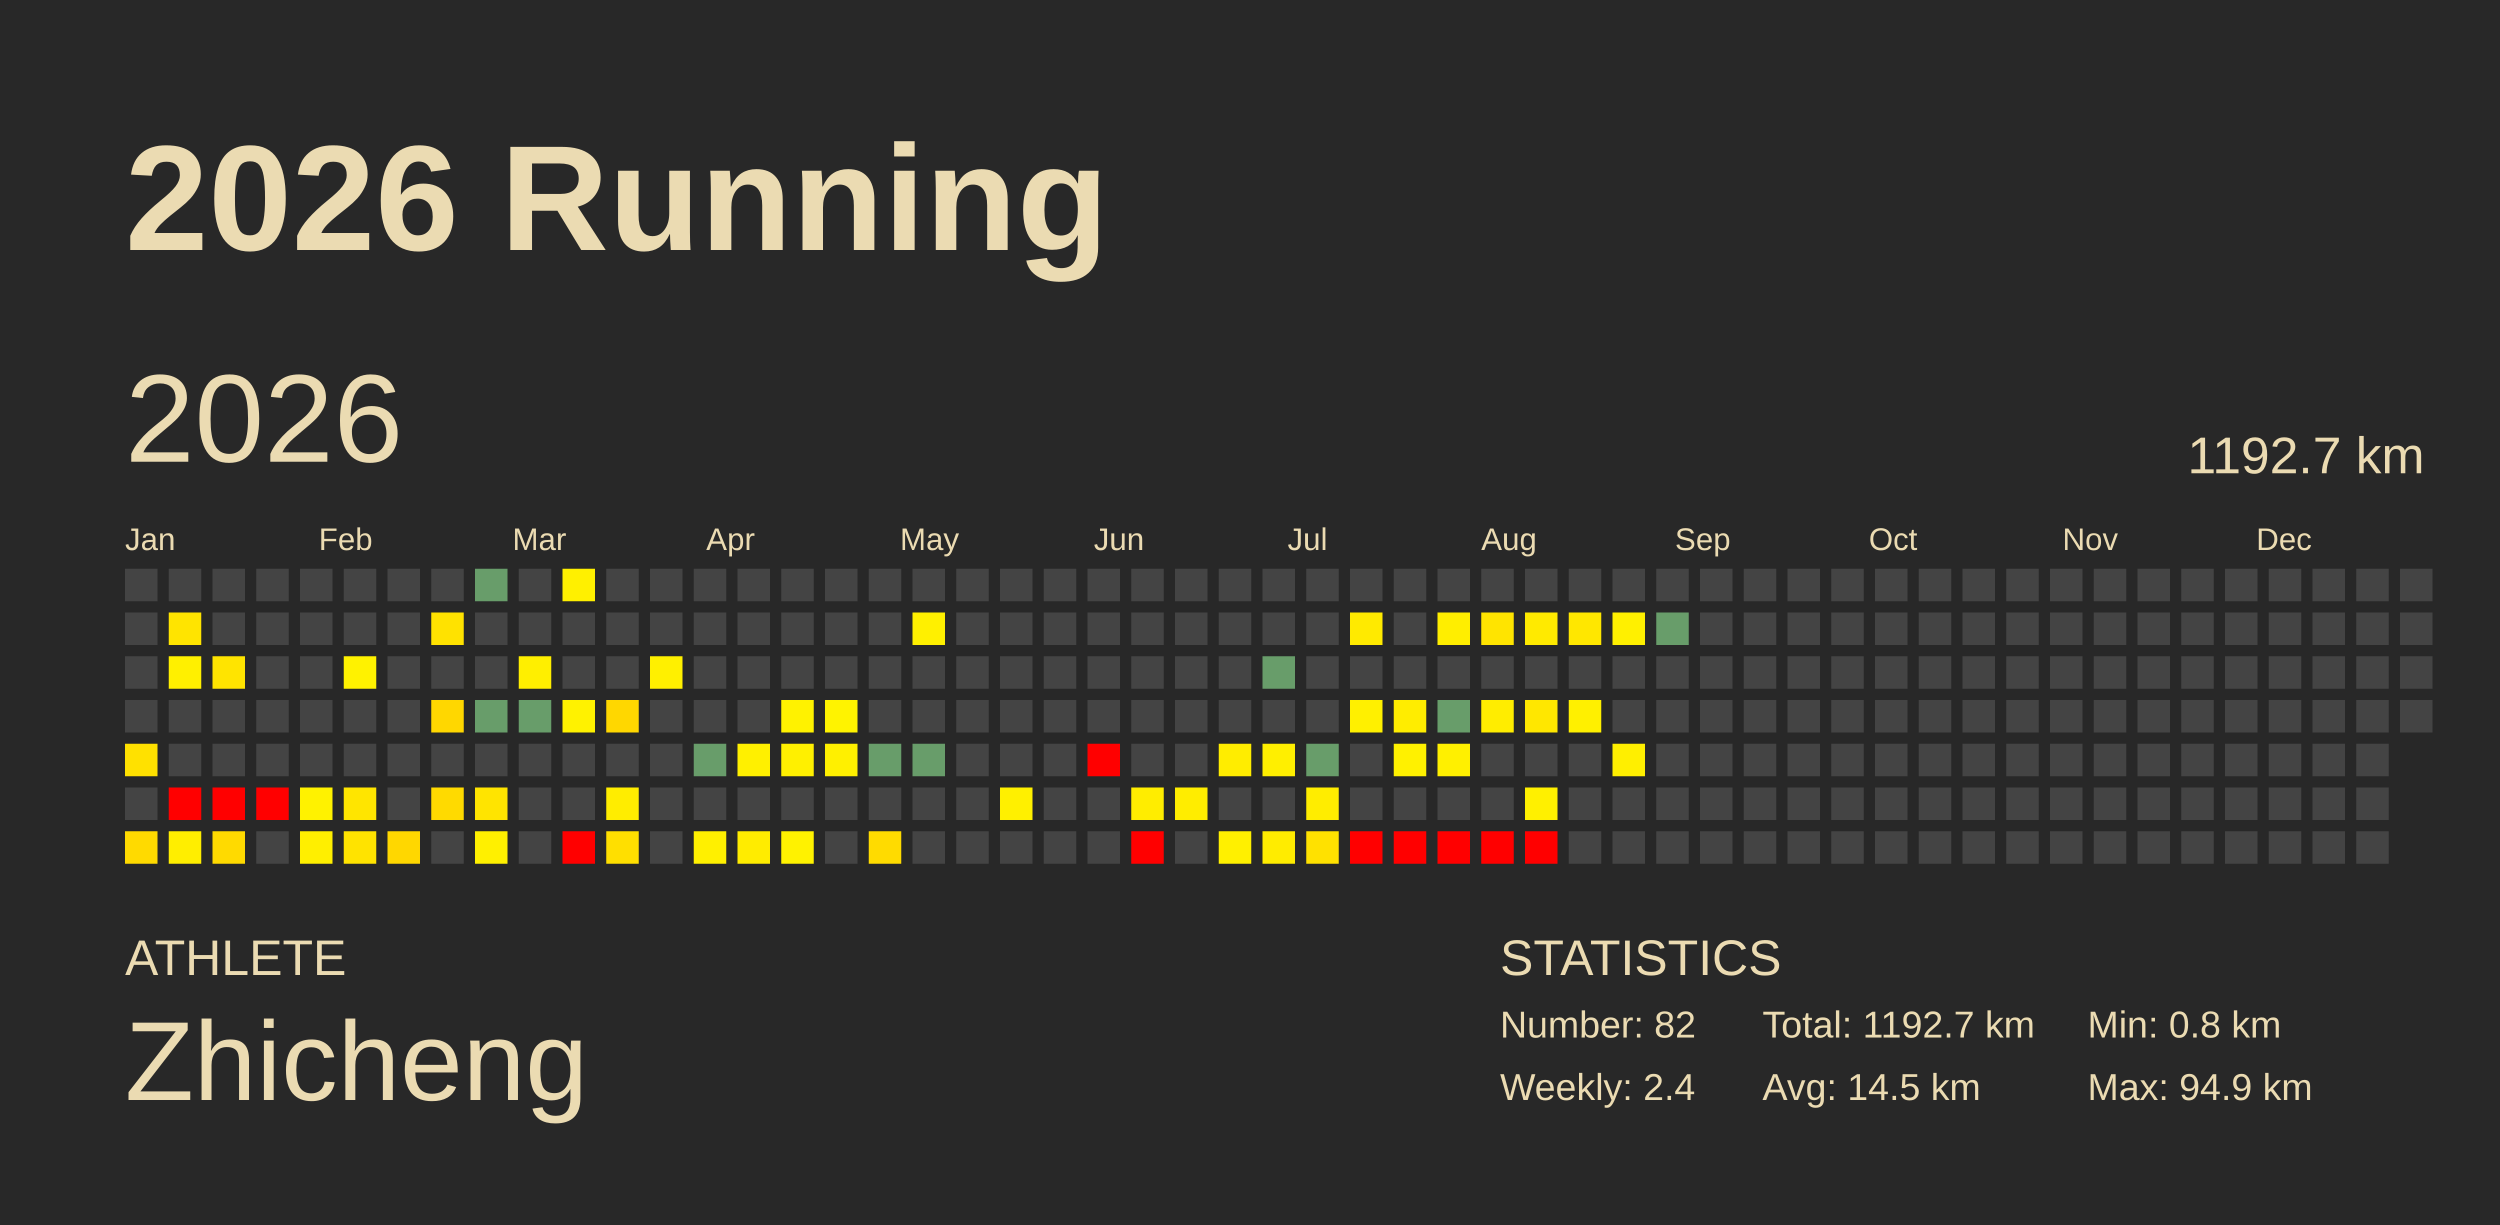
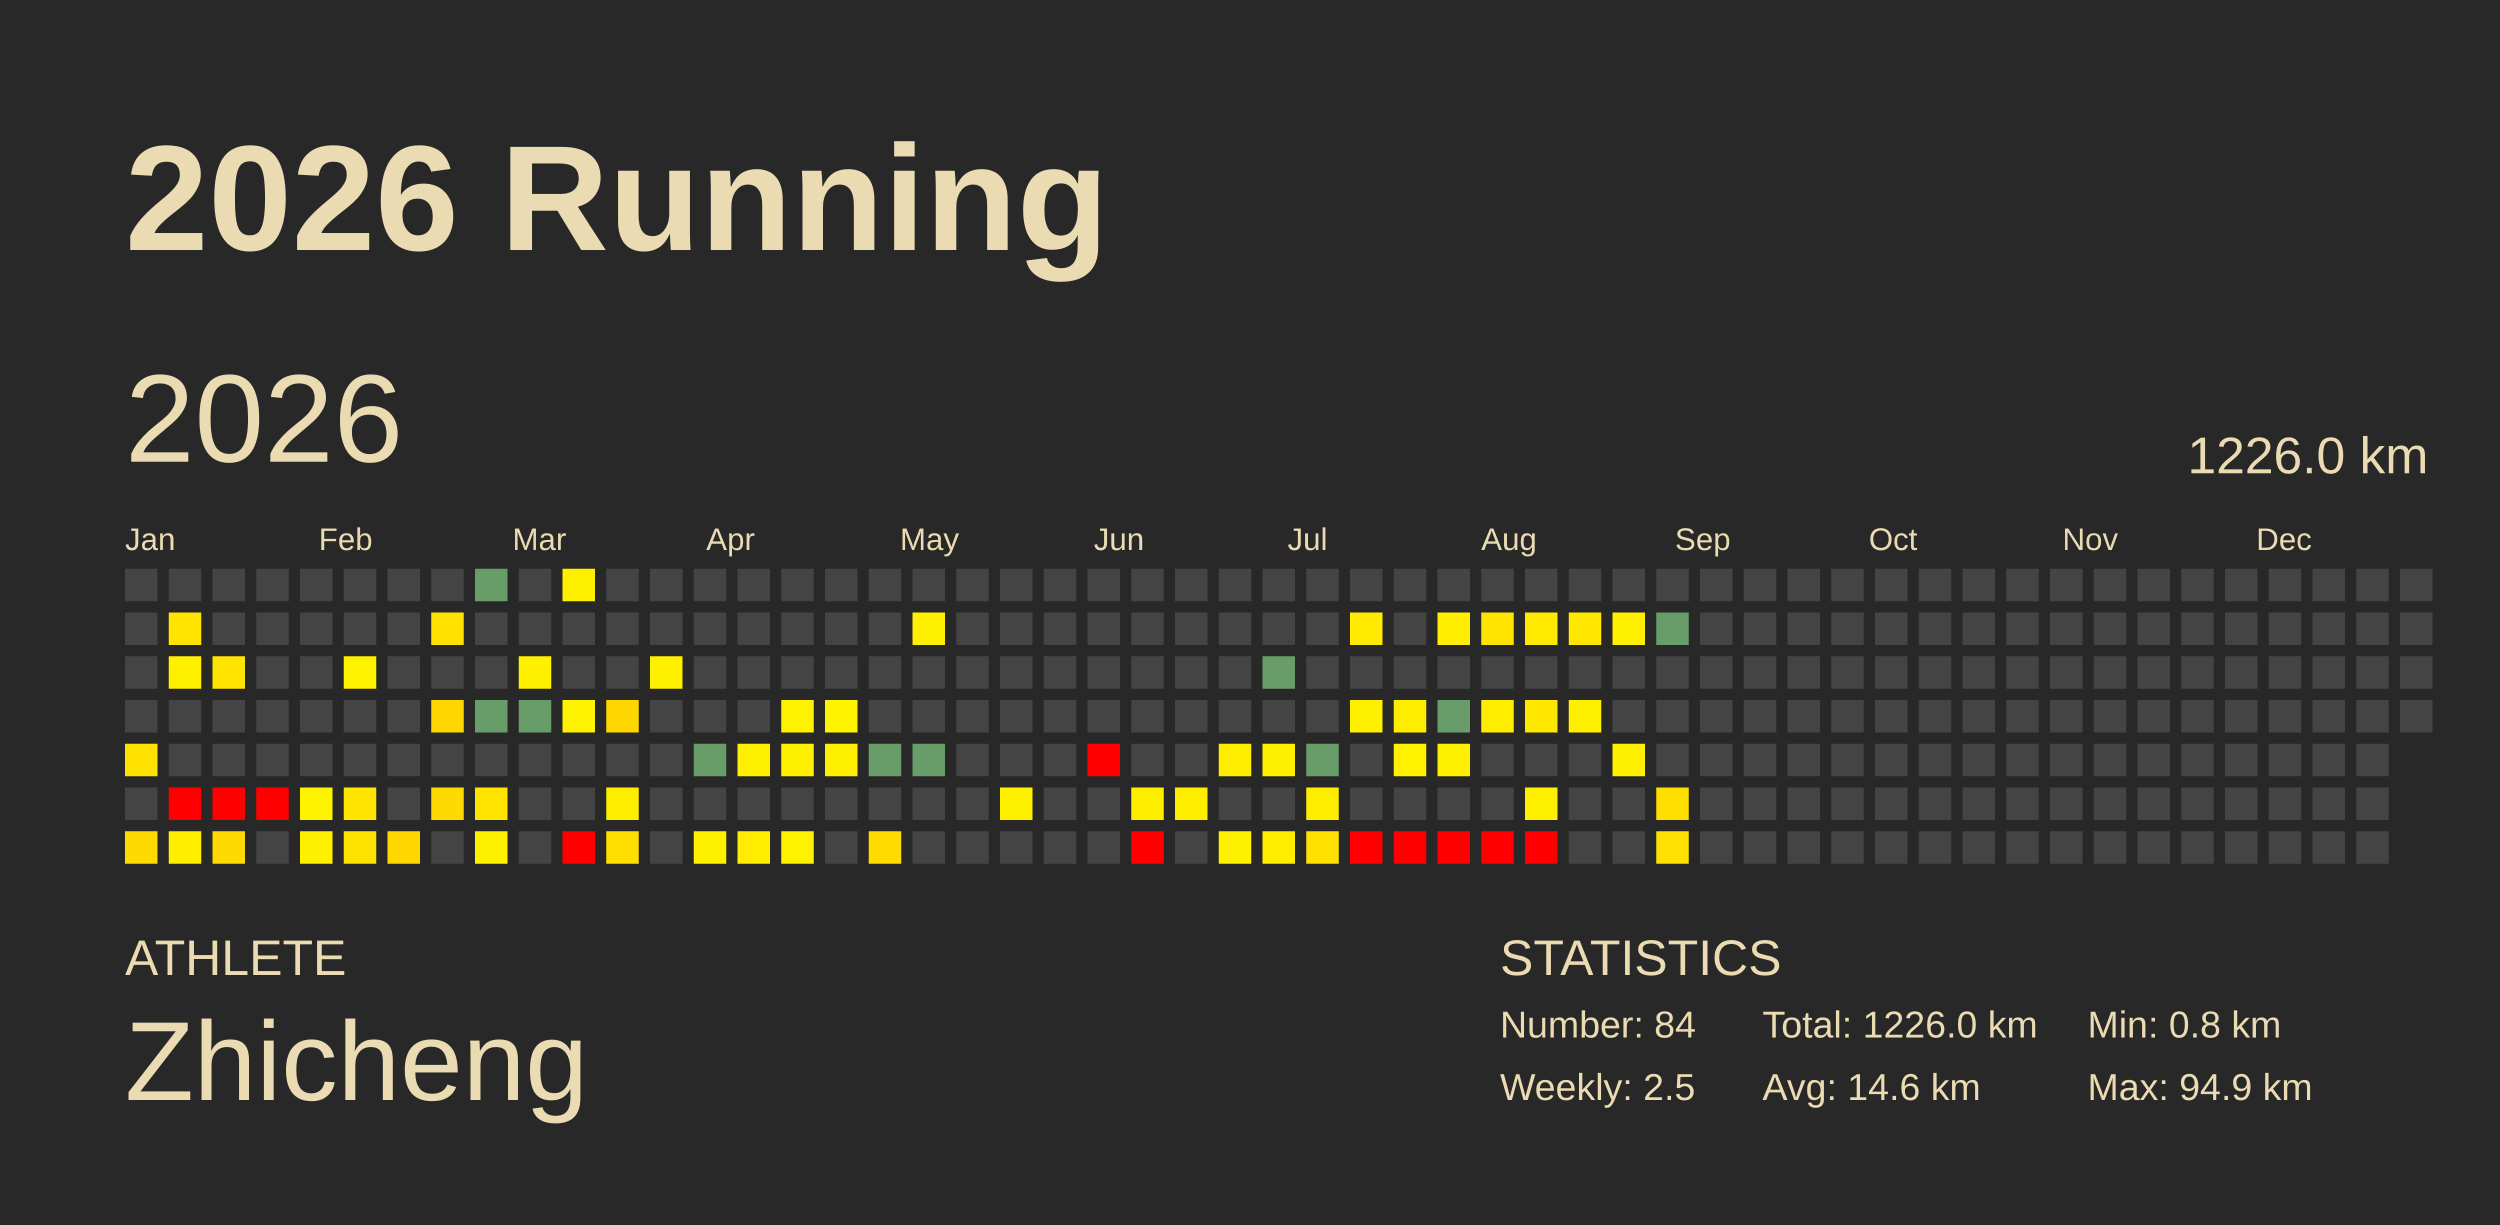
<svg xmlns="http://www.w3.org/2000/svg" baseProfile="full" height="98mm" version="1.1" viewBox="0,0,200,98" width="200mm">
  <defs />
  <rect fill="#282828" height="98" width="200" x="0" y="0" />
  <text fill="#ebdbb2" style="font-size:12px; font-family:Arial; font-weight:bold;" x="10" y="20">2026 Running</text>
  <text fill="#ebdbb2" style="font-size:4px; font-family:Arial" x="10" y="78">ATHLETE</text>
  <text fill="#ebdbb2" style="font-size:9px; font-family:Arial" x="10" y="88">Zhicheng</text>
  <text fill="#ebdbb2" style="font-size:4px; font-family:Arial" x="120" y="78">STATISTICS</text>
-   <text fill="#ebdbb2" style="font-size:3px; font-family:Arial" x="120" y="83">Number: 82</text>
-   <text fill="#ebdbb2" style="font-size:3px; font-family:Arial" x="120" y="88">Weekly: 2.4</text>
-   <text fill="#ebdbb2" style="font-size:3px; font-family:Arial" x="141" y="83">Total: 1192.7 km</text>
-   <text fill="#ebdbb2" style="font-size:3px; font-family:Arial" x="141" y="88">Avg: 14.5 km</text>
+   <text fill="#ebdbb2" style="font-size:3px; font-family:Arial" x="120" y="83">Number: 84</text>
+   <text fill="#ebdbb2" style="font-size:3px; font-family:Arial" x="120" y="88">Weekly: 2.5</text>
+   <text fill="#ebdbb2" style="font-size:3px; font-family:Arial" x="141" y="83">Total: 1226.0 km</text>
+   <text fill="#ebdbb2" style="font-size:3px; font-family:Arial" x="141" y="88">Avg: 14.6 km</text>
  <text fill="#ebdbb2" style="font-size:3px; font-family:Arial" x="167" y="83">Min: 0.8 km</text>
  <text fill="#ebdbb2" style="font-size:3px; font-family:Arial" x="167" y="88">Max: 94.9 km</text>
  <text dominant-baseline="hanging" fill="#ebdbb2" style="font-size:10.0px; font-family:Arial;" x="10" y="30">2026</text>
-   <text dominant-baseline="hanging" fill="#ebdbb2" style="font-size:4.125px; font-family:Arial;" x="175" y="35">1192.7 km</text>
+   <text dominant-baseline="hanging" fill="#ebdbb2" style="font-size:4.125px; font-family:Arial;" x="175" y="35">1226.0 km</text>
  <text fill="#ebdbb2" style="font-size:2.5px; font-family:Arial" x="10.0" y="44">Jan</text>
  <text fill="#ebdbb2" style="font-size:2.5px; font-family:Arial" x="25.5" y="44">Feb</text>
  <text fill="#ebdbb2" style="font-size:2.5px; font-family:Arial" x="41.0" y="44">Mar</text>
  <text fill="#ebdbb2" style="font-size:2.5px; font-family:Arial" x="56.5" y="44">Apr</text>
  <text fill="#ebdbb2" style="font-size:2.5px; font-family:Arial" x="72.0" y="44">May</text>
  <text fill="#ebdbb2" style="font-size:2.5px; font-family:Arial" x="87.5" y="44">Jun</text>
  <text fill="#ebdbb2" style="font-size:2.5px; font-family:Arial" x="103.0" y="44">Jul</text>
  <text fill="#ebdbb2" style="font-size:2.5px; font-family:Arial" x="118.5" y="44">Aug</text>
  <text fill="#ebdbb2" style="font-size:2.5px; font-family:Arial" x="134.0" y="44">Sep</text>
  <text fill="#ebdbb2" style="font-size:2.5px; font-family:Arial" x="149.5" y="44">Oct</text>
  <text fill="#ebdbb2" style="font-size:2.5px; font-family:Arial" x="165.0" y="44">Nov</text>
  <text fill="#ebdbb2" style="font-size:2.5px; font-family:Arial" x="180.5" y="44">Dec</text>
  <rect fill="#444444" height="2.6" width="2.6" x="10.0" y="45.5" />
  <rect fill="#444444" height="2.6" width="2.6" x="10.0" y="49.0" />
  <rect fill="#444444" height="2.6" width="2.6" x="10.0" y="52.5" />
  <rect fill="#444444" height="2.6" width="2.6" x="10.0" y="56.0" />
  <rect fill="#ffe100" height="2.6" width="2.6" x="10.0" y="59.5" />
  <rect fill="#444444" height="2.6" width="2.6" x="10.0" y="63.0" />
  <rect fill="#ffda00" height="2.6" width="2.6" x="10.0" y="66.5" />
  <rect fill="#444444" height="2.6" width="2.6" x="13.5" y="45.5" />
  <rect fill="#ffe400" height="2.6" width="2.6" x="13.5" y="49.0" />
  <rect fill="#fff000" height="2.6" width="2.6" x="13.5" y="52.5" />
  <rect fill="#444444" height="2.6" width="2.6" x="13.5" y="56.0" />
  <rect fill="#444444" height="2.6" width="2.6" x="13.5" y="59.5" />
  <rect fill="red" height="2.6" width="2.6" x="13.5" y="63.0" />
  <rect fill="#ffee00" height="2.6" width="2.6" x="13.5" y="66.5" />
  <rect fill="#444444" height="2.6" width="2.6" x="17.0" y="45.5" />
  <rect fill="#444444" height="2.6" width="2.6" x="17.0" y="49.0" />
  <rect fill="#ffe400" height="2.6" width="2.6" x="17.0" y="52.5" />
  <rect fill="#444444" height="2.6" width="2.6" x="17.0" y="56.0" />
  <rect fill="#444444" height="2.6" width="2.6" x="17.0" y="59.5" />
  <rect fill="red" height="2.6" width="2.6" x="17.0" y="63.0" />
  <rect fill="#ffda00" height="2.6" width="2.6" x="17.0" y="66.5" />
  <rect fill="#444444" height="2.6" width="2.6" x="20.5" y="45.5" />
  <rect fill="#444444" height="2.6" width="2.6" x="20.5" y="49.0" />
  <rect fill="#444444" height="2.6" width="2.6" x="20.5" y="52.5" />
  <rect fill="#444444" height="2.6" width="2.6" x="20.5" y="56.0" />
  <rect fill="#444444" height="2.6" width="2.6" x="20.5" y="59.5" />
  <rect fill="red" height="2.6" width="2.6" x="20.5" y="63.0" />
  <rect fill="#444444" height="2.6" width="2.6" x="20.5" y="66.5" />
  <rect fill="#444444" height="2.6" width="2.6" x="24.0" y="45.5" />
  <rect fill="#444444" height="2.6" width="2.6" x="24.0" y="49.0" />
  <rect fill="#444444" height="2.6" width="2.6" x="24.0" y="52.5" />
  <rect fill="#444444" height="2.6" width="2.6" x="24.0" y="56.0" />
  <rect fill="#444444" height="2.6" width="2.6" x="24.0" y="59.5" />
  <rect fill="#fff200" height="2.6" width="2.6" x="24.0" y="63.0" />
  <rect fill="#ffef00" height="2.6" width="2.6" x="24.0" y="66.5" />
  <rect fill="#444444" height="2.6" width="2.6" x="27.5" y="45.5" />
  <rect fill="#444444" height="2.6" width="2.6" x="27.5" y="49.0" />
  <rect fill="#fff200" height="2.6" width="2.6" x="27.5" y="52.5" />
  <rect fill="#444444" height="2.6" width="2.6" x="27.5" y="56.0" />
  <rect fill="#444444" height="2.6" width="2.6" x="27.5" y="59.5" />
  <rect fill="#ffe500" height="2.6" width="2.6" x="27.5" y="63.0" />
  <rect fill="#ffe300" height="2.6" width="2.6" x="27.5" y="66.5" />
  <rect fill="#444444" height="2.6" width="2.6" x="31.0" y="45.5" />
  <rect fill="#444444" height="2.6" width="2.6" x="31.0" y="49.0" />
  <rect fill="#444444" height="2.6" width="2.6" x="31.0" y="52.5" />
  <rect fill="#444444" height="2.6" width="2.6" x="31.0" y="56.0" />
  <rect fill="#444444" height="2.6" width="2.6" x="31.0" y="59.5" />
  <rect fill="#444444" height="2.6" width="2.6" x="31.0" y="63.0" />
  <rect fill="#ffd700" height="2.6" width="2.6" x="31.0" y="66.5" />
  <rect fill="#444444" height="2.6" width="2.6" x="34.5" y="45.5" />
  <rect fill="#ffe200" height="2.6" width="2.6" x="34.5" y="49.0" />
  <rect fill="#444444" height="2.6" width="2.6" x="34.5" y="52.5" />
  <rect fill="#ffd700" height="2.6" width="2.6" x="34.5" y="56.0" />
  <rect fill="#444444" height="2.6" width="2.6" x="34.5" y="59.5" />
  <rect fill="#ffda00" height="2.6" width="2.6" x="34.5" y="63.0" />
  <rect fill="#444444" height="2.6" width="2.6" x="34.5" y="66.5" />
  <rect fill="#689d6a" height="2.6" width="2.6" x="38.0" y="45.5" />
  <rect fill="#444444" height="2.6" width="2.6" x="38.0" y="49.0" />
  <rect fill="#444444" height="2.6" width="2.6" x="38.0" y="52.5" />
  <rect fill="#689d6a" height="2.6" width="2.6" x="38.0" y="56.0" />
  <rect fill="#444444" height="2.6" width="2.6" x="38.0" y="59.5" />
  <rect fill="#ffe400" height="2.6" width="2.6" x="38.0" y="63.0" />
  <rect fill="#fff000" height="2.6" width="2.6" x="38.0" y="66.5" />
  <rect fill="#444444" height="2.6" width="2.6" x="41.5" y="45.5" />
  <rect fill="#444444" height="2.6" width="2.6" x="41.5" y="49.0" />
  <rect fill="#ffef00" height="2.6" width="2.6" x="41.5" y="52.5" />
  <rect fill="#689d6a" height="2.6" width="2.6" x="41.5" y="56.0" />
  <rect fill="#444444" height="2.6" width="2.6" x="41.5" y="59.5" />
  <rect fill="#444444" height="2.6" width="2.6" x="41.5" y="63.0" />
  <rect fill="#444444" height="2.6" width="2.6" x="41.5" y="66.5" />
  <rect fill="#fff000" height="2.6" width="2.6" x="45.0" y="45.5" />
  <rect fill="#444444" height="2.6" width="2.6" x="45.0" y="49.0" />
  <rect fill="#444444" height="2.6" width="2.6" x="45.0" y="52.5" />
  <rect fill="#fff200" height="2.6" width="2.6" x="45.0" y="56.0" />
  <rect fill="#444444" height="2.6" width="2.6" x="45.0" y="59.5" />
  <rect fill="#444444" height="2.6" width="2.6" x="45.0" y="63.0" />
  <rect fill="red" height="2.6" width="2.6" x="45.0" y="66.5" />
  <rect fill="#444444" height="2.6" width="2.6" x="48.5" y="45.5" />
  <rect fill="#444444" height="2.6" width="2.6" x="48.5" y="49.0" />
  <rect fill="#444444" height="2.6" width="2.6" x="48.5" y="52.5" />
  <rect fill="#ffd700" height="2.6" width="2.6" x="48.5" y="56.0" />
  <rect fill="#444444" height="2.6" width="2.6" x="48.5" y="59.5" />
  <rect fill="#ffed00" height="2.6" width="2.6" x="48.5" y="63.0" />
  <rect fill="#ffdf00" height="2.6" width="2.6" x="48.5" y="66.5" />
  <rect fill="#444444" height="2.6" width="2.6" x="52.0" y="45.5" />
  <rect fill="#444444" height="2.6" width="2.6" x="52.0" y="49.0" />
  <rect fill="#fff000" height="2.6" width="2.6" x="52.0" y="52.5" />
  <rect fill="#444444" height="2.6" width="2.6" x="52.0" y="56.0" />
  <rect fill="#444444" height="2.6" width="2.6" x="52.0" y="59.5" />
  <rect fill="#444444" height="2.6" width="2.6" x="52.0" y="63.0" />
  <rect fill="#444444" height="2.6" width="2.6" x="52.0" y="66.5" />
  <rect fill="#444444" height="2.6" width="2.6" x="55.5" y="45.5" />
  <rect fill="#444444" height="2.6" width="2.6" x="55.5" y="49.0" />
  <rect fill="#444444" height="2.6" width="2.6" x="55.5" y="52.5" />
  <rect fill="#444444" height="2.6" width="2.6" x="55.5" y="56.0" />
  <rect fill="#689d6a" height="2.6" width="2.6" x="55.5" y="59.5" />
  <rect fill="#444444" height="2.6" width="2.6" x="55.5" y="63.0" />
  <rect fill="#fff000" height="2.6" width="2.6" x="55.5" y="66.5" />
  <rect fill="#444444" height="2.6" width="2.6" x="59.0" y="45.5" />
  <rect fill="#444444" height="2.6" width="2.6" x="59.0" y="49.0" />
  <rect fill="#444444" height="2.6" width="2.6" x="59.0" y="52.5" />
  <rect fill="#444444" height="2.6" width="2.6" x="59.0" y="56.0" />
  <rect fill="#fff000" height="2.6" width="2.6" x="59.0" y="59.5" />
  <rect fill="#444444" height="2.6" width="2.6" x="59.0" y="63.0" />
  <rect fill="#ffec00" height="2.6" width="2.6" x="59.0" y="66.5" />
  <rect fill="#444444" height="2.6" width="2.6" x="62.5" y="45.5" />
  <rect fill="#444444" height="2.6" width="2.6" x="62.5" y="49.0" />
  <rect fill="#444444" height="2.6" width="2.6" x="62.5" y="52.5" />
  <rect fill="#fff200" height="2.6" width="2.6" x="62.5" y="56.0" />
  <rect fill="#fff000" height="2.6" width="2.6" x="62.5" y="59.5" />
  <rect fill="#444444" height="2.6" width="2.6" x="62.5" y="63.0" />
  <rect fill="#fff200" height="2.6" width="2.6" x="62.5" y="66.5" />
  <rect fill="#444444" height="2.6" width="2.6" x="66.0" y="45.5" />
  <rect fill="#444444" height="2.6" width="2.6" x="66.0" y="49.0" />
  <rect fill="#444444" height="2.6" width="2.6" x="66.0" y="52.5" />
  <rect fill="#fff300" height="2.6" width="2.6" x="66.0" y="56.0" />
  <rect fill="#fff000" height="2.6" width="2.6" x="66.0" y="59.5" />
  <rect fill="#444444" height="2.6" width="2.6" x="66.0" y="63.0" />
  <rect fill="#444444" height="2.6" width="2.6" x="66.0" y="66.5" />
  <rect fill="#444444" height="2.6" width="2.6" x="69.5" y="45.5" />
  <rect fill="#444444" height="2.6" width="2.6" x="69.5" y="49.0" />
  <rect fill="#444444" height="2.6" width="2.6" x="69.5" y="52.5" />
  <rect fill="#444444" height="2.6" width="2.6" x="69.5" y="56.0" />
  <rect fill="#689d6a" height="2.6" width="2.6" x="69.5" y="59.5" />
  <rect fill="#444444" height="2.6" width="2.6" x="69.5" y="63.0" />
  <rect fill="#ffdb00" height="2.6" width="2.6" x="69.5" y="66.5" />
  <rect fill="#444444" height="2.6" width="2.6" x="73.0" y="45.5" />
  <rect fill="#fff000" height="2.6" width="2.6" x="73.0" y="49.0" />
  <rect fill="#444444" height="2.6" width="2.6" x="73.0" y="52.5" />
  <rect fill="#444444" height="2.6" width="2.6" x="73.0" y="56.0" />
  <rect fill="#689d6a" height="2.6" width="2.6" x="73.0" y="59.5" />
  <rect fill="#444444" height="2.6" width="2.6" x="73.0" y="63.0" />
  <rect fill="#444444" height="2.6" width="2.6" x="73.0" y="66.5" />
  <rect fill="#444444" height="2.6" width="2.6" x="76.5" y="45.5" />
  <rect fill="#444444" height="2.6" width="2.6" x="76.5" y="49.0" />
  <rect fill="#444444" height="2.6" width="2.6" x="76.5" y="52.5" />
  <rect fill="#444444" height="2.6" width="2.6" x="76.5" y="56.0" />
  <rect fill="#444444" height="2.6" width="2.6" x="76.5" y="59.5" />
  <rect fill="#444444" height="2.6" width="2.6" x="76.5" y="63.0" />
  <rect fill="#444444" height="2.6" width="2.6" x="76.5" y="66.5" />
  <rect fill="#444444" height="2.6" width="2.6" x="80.0" y="45.5" />
  <rect fill="#444444" height="2.6" width="2.6" x="80.0" y="49.0" />
  <rect fill="#444444" height="2.6" width="2.6" x="80.0" y="52.5" />
  <rect fill="#444444" height="2.6" width="2.6" x="80.0" y="56.0" />
  <rect fill="#444444" height="2.6" width="2.6" x="80.0" y="59.5" />
  <rect fill="#fff000" height="2.6" width="2.6" x="80.0" y="63.0" />
  <rect fill="#444444" height="2.6" width="2.6" x="80.0" y="66.5" />
  <rect fill="#444444" height="2.6" width="2.6" x="83.5" y="45.5" />
  <rect fill="#444444" height="2.6" width="2.6" x="83.5" y="49.0" />
  <rect fill="#444444" height="2.6" width="2.6" x="83.5" y="52.5" />
  <rect fill="#444444" height="2.6" width="2.6" x="83.5" y="56.0" />
  <rect fill="#444444" height="2.6" width="2.6" x="83.5" y="59.5" />
  <rect fill="#444444" height="2.6" width="2.6" x="83.5" y="63.0" />
  <rect fill="#444444" height="2.6" width="2.6" x="83.5" y="66.5" />
  <rect fill="#444444" height="2.6" width="2.6" x="87.0" y="45.5" />
  <rect fill="#444444" height="2.6" width="2.6" x="87.0" y="49.0" />
  <rect fill="#444444" height="2.6" width="2.6" x="87.0" y="52.5" />
  <rect fill="#444444" height="2.6" width="2.6" x="87.0" y="56.0" />
  <rect fill="red" height="2.6" width="2.6" x="87.0" y="59.5" />
  <rect fill="#444444" height="2.6" width="2.6" x="87.0" y="63.0" />
  <rect fill="#444444" height="2.6" width="2.6" x="87.0" y="66.5" />
  <rect fill="#444444" height="2.6" width="2.6" x="90.5" y="45.5" />
  <rect fill="#444444" height="2.6" width="2.6" x="90.5" y="49.0" />
  <rect fill="#444444" height="2.6" width="2.6" x="90.5" y="52.5" />
  <rect fill="#444444" height="2.6" width="2.6" x="90.5" y="56.0" />
  <rect fill="#444444" height="2.6" width="2.6" x="90.5" y="59.5" />
  <rect fill="#ffed00" height="2.6" width="2.6" x="90.5" y="63.0" />
  <rect fill="red" height="2.6" width="2.6" x="90.5" y="66.5" />
  <rect fill="#444444" height="2.6" width="2.6" x="94.0" y="45.5" />
  <rect fill="#444444" height="2.6" width="2.6" x="94.0" y="49.0" />
  <rect fill="#444444" height="2.6" width="2.6" x="94.0" y="52.5" />
  <rect fill="#444444" height="2.6" width="2.6" x="94.0" y="56.0" />
  <rect fill="#444444" height="2.6" width="2.6" x="94.0" y="59.5" />
  <rect fill="#ffed00" height="2.6" width="2.6" x="94.0" y="63.0" />
  <rect fill="#444444" height="2.6" width="2.6" x="94.0" y="66.5" />
  <rect fill="#444444" height="2.6" width="2.6" x="97.5" y="45.5" />
  <rect fill="#444444" height="2.6" width="2.6" x="97.5" y="49.0" />
  <rect fill="#444444" height="2.6" width="2.6" x="97.5" y="52.5" />
  <rect fill="#444444" height="2.6" width="2.6" x="97.5" y="56.0" />
  <rect fill="#ffed00" height="2.6" width="2.6" x="97.5" y="59.5" />
  <rect fill="#444444" height="2.6" width="2.6" x="97.5" y="63.0" />
  <rect fill="#fff000" height="2.6" width="2.6" x="97.5" y="66.5" />
  <rect fill="#444444" height="2.6" width="2.6" x="101.0" y="45.5" />
  <rect fill="#444444" height="2.6" width="2.6" x="101.0" y="49.0" />
  <rect fill="#689d6a" height="2.6" width="2.6" x="101.0" y="52.5" />
  <rect fill="#444444" height="2.6" width="2.6" x="101.0" y="56.0" />
  <rect fill="#ffef00" height="2.6" width="2.6" x="101.0" y="59.5" />
  <rect fill="#444444" height="2.6" width="2.6" x="101.0" y="63.0" />
  <rect fill="#ffec00" height="2.6" width="2.6" x="101.0" y="66.5" />
  <rect fill="#444444" height="2.6" width="2.6" x="104.5" y="45.5" />
  <rect fill="#444444" height="2.6" width="2.6" x="104.5" y="49.0" />
  <rect fill="#444444" height="2.6" width="2.6" x="104.5" y="52.5" />
  <rect fill="#444444" height="2.6" width="2.6" x="104.5" y="56.0" />
  <rect fill="#689d6a" height="2.6" width="2.6" x="104.5" y="59.5" />
  <rect fill="#ffed00" height="2.6" width="2.6" x="104.5" y="63.0" />
  <rect fill="#ffe100" height="2.6" width="2.6" x="104.5" y="66.5" />
  <rect fill="#444444" height="2.6" width="2.6" x="108.0" y="45.5" />
  <rect fill="#ffea00" height="2.6" width="2.6" x="108.0" y="49.0" />
  <rect fill="#444444" height="2.6" width="2.6" x="108.0" y="52.5" />
  <rect fill="#fff000" height="2.6" width="2.6" x="108.0" y="56.0" />
  <rect fill="#444444" height="2.6" width="2.6" x="108.0" y="59.5" />
  <rect fill="#444444" height="2.6" width="2.6" x="108.0" y="63.0" />
  <rect fill="red" height="2.6" width="2.6" x="108.0" y="66.5" />
  <rect fill="#444444" height="2.6" width="2.6" x="111.5" y="45.5" />
  <rect fill="#444444" height="2.6" width="2.6" x="111.5" y="49.0" />
  <rect fill="#444444" height="2.6" width="2.6" x="111.5" y="52.5" />
  <rect fill="#ffed00" height="2.6" width="2.6" x="111.5" y="56.0" />
  <rect fill="#fff100" height="2.6" width="2.6" x="111.5" y="59.5" />
  <rect fill="#444444" height="2.6" width="2.6" x="111.5" y="63.0" />
  <rect fill="red" height="2.6" width="2.6" x="111.5" y="66.5" />
  <rect fill="#444444" height="2.6" width="2.6" x="115.0" y="45.5" />
  <rect fill="#ffee00" height="2.6" width="2.6" x="115.0" y="49.0" />
  <rect fill="#444444" height="2.6" width="2.6" x="115.0" y="52.5" />
  <rect fill="#689d6a" height="2.6" width="2.6" x="115.0" y="56.0" />
  <rect fill="#fff000" height="2.6" width="2.6" x="115.0" y="59.5" />
  <rect fill="#444444" height="2.6" width="2.6" x="115.0" y="63.0" />
  <rect fill="red" height="2.6" width="2.6" x="115.0" y="66.5" />
  <rect fill="#444444" height="2.6" width="2.6" x="118.5" y="45.5" />
  <rect fill="#ffe400" height="2.6" width="2.6" x="118.5" y="49.0" />
  <rect fill="#444444" height="2.6" width="2.6" x="118.5" y="52.5" />
  <rect fill="#ffed00" height="2.6" width="2.6" x="118.5" y="56.0" />
  <rect fill="#444444" height="2.6" width="2.6" x="118.5" y="59.5" />
  <rect fill="#444444" height="2.6" width="2.6" x="118.5" y="63.0" />
  <rect fill="red" height="2.6" width="2.6" x="118.5" y="66.5" />
  <rect fill="#444444" height="2.6" width="2.6" x="122.0" y="45.5" />
  <rect fill="#ffea00" height="2.6" width="2.6" x="122.0" y="49.0" />
  <rect fill="#444444" height="2.6" width="2.6" x="122.0" y="52.5" />
  <rect fill="#ffe700" height="2.6" width="2.6" x="122.0" y="56.0" />
  <rect fill="#444444" height="2.6" width="2.6" x="122.0" y="59.5" />
  <rect fill="#fff000" height="2.6" width="2.6" x="122.0" y="63.0" />
  <rect fill="red" height="2.6" width="2.6" x="122.0" y="66.5" />
  <rect fill="#444444" height="2.6" width="2.6" x="125.5" y="45.5" />
  <rect fill="#ffe700" height="2.6" width="2.6" x="125.5" y="49.0" />
  <rect fill="#444444" height="2.6" width="2.6" x="125.5" y="52.5" />
  <rect fill="#fff000" height="2.6" width="2.6" x="125.5" y="56.0" />
  <rect fill="#444444" height="2.6" width="2.6" x="125.5" y="59.5" />
  <rect fill="#444444" height="2.6" width="2.6" x="125.5" y="63.0" />
  <rect fill="#444444" height="2.6" width="2.6" x="125.5" y="66.5" />
  <rect fill="#444444" height="2.6" width="2.6" x="129.0" y="45.5" />
  <rect fill="#fff000" height="2.6" width="2.6" x="129.0" y="49.0" />
  <rect fill="#444444" height="2.6" width="2.6" x="129.0" y="52.5" />
  <rect fill="#444444" height="2.6" width="2.6" x="129.0" y="56.0" />
  <rect fill="#ffef00" height="2.6" width="2.6" x="129.0" y="59.5" />
  <rect fill="#444444" height="2.6" width="2.6" x="129.0" y="63.0" />
  <rect fill="#444444" height="2.6" width="2.6" x="129.0" y="66.5" />
  <rect fill="#444444" height="2.6" width="2.6" x="132.5" y="45.5" />
  <rect fill="#689d6a" height="2.6" width="2.6" x="132.5" y="49.0" />
  <rect fill="#444444" height="2.6" width="2.6" x="132.5" y="52.5" />
  <rect fill="#444444" height="2.6" width="2.6" x="132.5" y="56.0" />
  <rect fill="#444444" height="2.6" width="2.6" x="132.5" y="59.5" />
-   <rect fill="#444444" height="2.6" width="2.6" x="132.5" y="63.0" />
-   <rect fill="#444444" height="2.6" width="2.6" x="132.5" y="66.5" />
+   <rect fill="#ffdf00" height="2.6" width="2.6" x="132.5" y="63.0" />
+   <rect fill="#ffe000" height="2.6" width="2.6" x="132.5" y="66.5" />
  <rect fill="#444444" height="2.6" width="2.6" x="136.0" y="45.5" />
  <rect fill="#444444" height="2.6" width="2.6" x="136.0" y="49.0" />
  <rect fill="#444444" height="2.6" width="2.6" x="136.0" y="52.5" />
  <rect fill="#444444" height="2.6" width="2.6" x="136.0" y="56.0" />
  <rect fill="#444444" height="2.6" width="2.6" x="136.0" y="59.5" />
  <rect fill="#444444" height="2.6" width="2.6" x="136.0" y="63.0" />
  <rect fill="#444444" height="2.6" width="2.6" x="136.0" y="66.5" />
  <rect fill="#444444" height="2.6" width="2.6" x="139.5" y="45.5" />
  <rect fill="#444444" height="2.6" width="2.6" x="139.5" y="49.0" />
  <rect fill="#444444" height="2.6" width="2.6" x="139.5" y="52.5" />
  <rect fill="#444444" height="2.6" width="2.6" x="139.5" y="56.0" />
  <rect fill="#444444" height="2.6" width="2.6" x="139.5" y="59.5" />
  <rect fill="#444444" height="2.6" width="2.6" x="139.5" y="63.0" />
  <rect fill="#444444" height="2.6" width="2.6" x="139.5" y="66.5" />
  <rect fill="#444444" height="2.6" width="2.6" x="143.0" y="45.5" />
  <rect fill="#444444" height="2.6" width="2.6" x="143.0" y="49.0" />
  <rect fill="#444444" height="2.6" width="2.6" x="143.0" y="52.5" />
  <rect fill="#444444" height="2.6" width="2.6" x="143.0" y="56.0" />
  <rect fill="#444444" height="2.6" width="2.6" x="143.0" y="59.5" />
  <rect fill="#444444" height="2.6" width="2.6" x="143.0" y="63.0" />
  <rect fill="#444444" height="2.6" width="2.6" x="143.0" y="66.5" />
  <rect fill="#444444" height="2.6" width="2.6" x="146.5" y="45.5" />
  <rect fill="#444444" height="2.6" width="2.6" x="146.5" y="49.0" />
  <rect fill="#444444" height="2.6" width="2.6" x="146.5" y="52.5" />
  <rect fill="#444444" height="2.6" width="2.6" x="146.5" y="56.0" />
  <rect fill="#444444" height="2.6" width="2.6" x="146.5" y="59.5" />
  <rect fill="#444444" height="2.6" width="2.6" x="146.5" y="63.0" />
  <rect fill="#444444" height="2.6" width="2.6" x="146.5" y="66.5" />
  <rect fill="#444444" height="2.6" width="2.6" x="150.0" y="45.5" />
  <rect fill="#444444" height="2.6" width="2.6" x="150.0" y="49.0" />
  <rect fill="#444444" height="2.6" width="2.6" x="150.0" y="52.5" />
  <rect fill="#444444" height="2.6" width="2.6" x="150.0" y="56.0" />
  <rect fill="#444444" height="2.6" width="2.6" x="150.0" y="59.5" />
  <rect fill="#444444" height="2.6" width="2.6" x="150.0" y="63.0" />
  <rect fill="#444444" height="2.6" width="2.6" x="150.0" y="66.5" />
  <rect fill="#444444" height="2.6" width="2.6" x="153.5" y="45.5" />
  <rect fill="#444444" height="2.6" width="2.6" x="153.5" y="49.0" />
  <rect fill="#444444" height="2.6" width="2.6" x="153.5" y="52.5" />
  <rect fill="#444444" height="2.6" width="2.6" x="153.5" y="56.0" />
  <rect fill="#444444" height="2.6" width="2.6" x="153.5" y="59.5" />
  <rect fill="#444444" height="2.6" width="2.6" x="153.5" y="63.0" />
  <rect fill="#444444" height="2.6" width="2.6" x="153.5" y="66.5" />
  <rect fill="#444444" height="2.6" width="2.6" x="157.0" y="45.5" />
  <rect fill="#444444" height="2.6" width="2.6" x="157.0" y="49.0" />
  <rect fill="#444444" height="2.6" width="2.6" x="157.0" y="52.5" />
  <rect fill="#444444" height="2.6" width="2.6" x="157.0" y="56.0" />
  <rect fill="#444444" height="2.6" width="2.6" x="157.0" y="59.5" />
  <rect fill="#444444" height="2.6" width="2.6" x="157.0" y="63.0" />
  <rect fill="#444444" height="2.6" width="2.6" x="157.0" y="66.5" />
  <rect fill="#444444" height="2.6" width="2.6" x="160.5" y="45.5" />
  <rect fill="#444444" height="2.6" width="2.6" x="160.5" y="49.0" />
  <rect fill="#444444" height="2.6" width="2.6" x="160.5" y="52.5" />
  <rect fill="#444444" height="2.6" width="2.6" x="160.5" y="56.0" />
  <rect fill="#444444" height="2.6" width="2.6" x="160.5" y="59.5" />
  <rect fill="#444444" height="2.6" width="2.6" x="160.5" y="63.0" />
  <rect fill="#444444" height="2.6" width="2.6" x="160.5" y="66.5" />
  <rect fill="#444444" height="2.6" width="2.6" x="164.0" y="45.5" />
  <rect fill="#444444" height="2.6" width="2.6" x="164.0" y="49.0" />
  <rect fill="#444444" height="2.6" width="2.6" x="164.0" y="52.5" />
  <rect fill="#444444" height="2.6" width="2.6" x="164.0" y="56.0" />
  <rect fill="#444444" height="2.6" width="2.6" x="164.0" y="59.5" />
  <rect fill="#444444" height="2.6" width="2.6" x="164.0" y="63.0" />
  <rect fill="#444444" height="2.6" width="2.6" x="164.0" y="66.5" />
  <rect fill="#444444" height="2.6" width="2.6" x="167.5" y="45.5" />
  <rect fill="#444444" height="2.6" width="2.6" x="167.5" y="49.0" />
  <rect fill="#444444" height="2.6" width="2.6" x="167.5" y="52.5" />
  <rect fill="#444444" height="2.6" width="2.6" x="167.5" y="56.0" />
  <rect fill="#444444" height="2.6" width="2.6" x="167.5" y="59.5" />
  <rect fill="#444444" height="2.6" width="2.6" x="167.5" y="63.0" />
  <rect fill="#444444" height="2.6" width="2.6" x="167.5" y="66.5" />
  <rect fill="#444444" height="2.6" width="2.6" x="171.0" y="45.5" />
  <rect fill="#444444" height="2.6" width="2.6" x="171.0" y="49.0" />
  <rect fill="#444444" height="2.6" width="2.6" x="171.0" y="52.5" />
  <rect fill="#444444" height="2.6" width="2.6" x="171.0" y="56.0" />
  <rect fill="#444444" height="2.6" width="2.6" x="171.0" y="59.5" />
  <rect fill="#444444" height="2.6" width="2.6" x="171.0" y="63.0" />
  <rect fill="#444444" height="2.6" width="2.6" x="171.0" y="66.5" />
  <rect fill="#444444" height="2.6" width="2.6" x="174.5" y="45.5" />
  <rect fill="#444444" height="2.6" width="2.6" x="174.5" y="49.0" />
  <rect fill="#444444" height="2.6" width="2.6" x="174.5" y="52.5" />
  <rect fill="#444444" height="2.6" width="2.6" x="174.5" y="56.0" />
  <rect fill="#444444" height="2.6" width="2.6" x="174.5" y="59.5" />
  <rect fill="#444444" height="2.6" width="2.6" x="174.5" y="63.0" />
  <rect fill="#444444" height="2.6" width="2.6" x="174.5" y="66.5" />
  <rect fill="#444444" height="2.6" width="2.6" x="178.0" y="45.5" />
  <rect fill="#444444" height="2.6" width="2.6" x="178.0" y="49.0" />
  <rect fill="#444444" height="2.6" width="2.6" x="178.0" y="52.5" />
  <rect fill="#444444" height="2.6" width="2.6" x="178.0" y="56.0" />
  <rect fill="#444444" height="2.6" width="2.6" x="178.0" y="59.5" />
  <rect fill="#444444" height="2.6" width="2.6" x="178.0" y="63.0" />
  <rect fill="#444444" height="2.6" width="2.6" x="178.0" y="66.5" />
  <rect fill="#444444" height="2.6" width="2.6" x="181.5" y="45.5" />
  <rect fill="#444444" height="2.6" width="2.6" x="181.5" y="49.0" />
  <rect fill="#444444" height="2.6" width="2.6" x="181.5" y="52.5" />
  <rect fill="#444444" height="2.6" width="2.6" x="181.5" y="56.0" />
  <rect fill="#444444" height="2.6" width="2.6" x="181.5" y="59.5" />
  <rect fill="#444444" height="2.6" width="2.6" x="181.5" y="63.0" />
  <rect fill="#444444" height="2.6" width="2.6" x="181.5" y="66.5" />
  <rect fill="#444444" height="2.6" width="2.6" x="185.0" y="45.5" />
  <rect fill="#444444" height="2.6" width="2.6" x="185.0" y="49.0" />
  <rect fill="#444444" height="2.6" width="2.6" x="185.0" y="52.5" />
  <rect fill="#444444" height="2.6" width="2.6" x="185.0" y="56.0" />
  <rect fill="#444444" height="2.6" width="2.6" x="185.0" y="59.5" />
  <rect fill="#444444" height="2.6" width="2.6" x="185.0" y="63.0" />
  <rect fill="#444444" height="2.6" width="2.6" x="185.0" y="66.5" />
  <rect fill="#444444" height="2.6" width="2.6" x="188.5" y="45.5" />
  <rect fill="#444444" height="2.6" width="2.6" x="188.5" y="49.0" />
  <rect fill="#444444" height="2.6" width="2.6" x="188.5" y="52.5" />
  <rect fill="#444444" height="2.6" width="2.6" x="188.5" y="56.0" />
  <rect fill="#444444" height="2.6" width="2.6" x="188.5" y="59.5" />
  <rect fill="#444444" height="2.6" width="2.6" x="188.5" y="63.0" />
  <rect fill="#444444" height="2.6" width="2.6" x="188.5" y="66.5" />
  <rect fill="#444444" height="2.6" width="2.6" x="192.0" y="45.5" />
  <rect fill="#444444" height="2.6" width="2.6" x="192.0" y="49.0" />
  <rect fill="#444444" height="2.6" width="2.6" x="192.0" y="52.5" />
  <rect fill="#444444" height="2.6" width="2.6" x="192.0" y="56.0" />
</svg>
